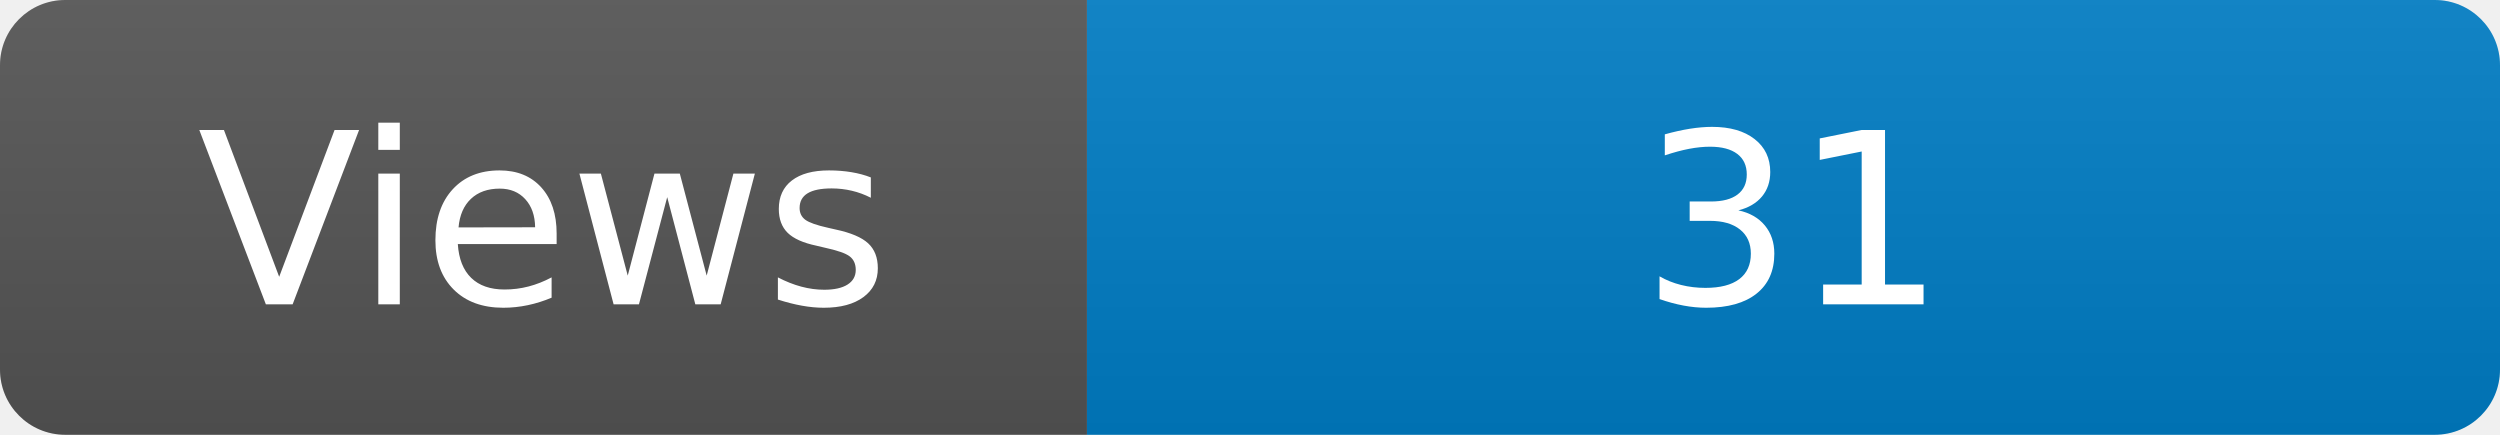
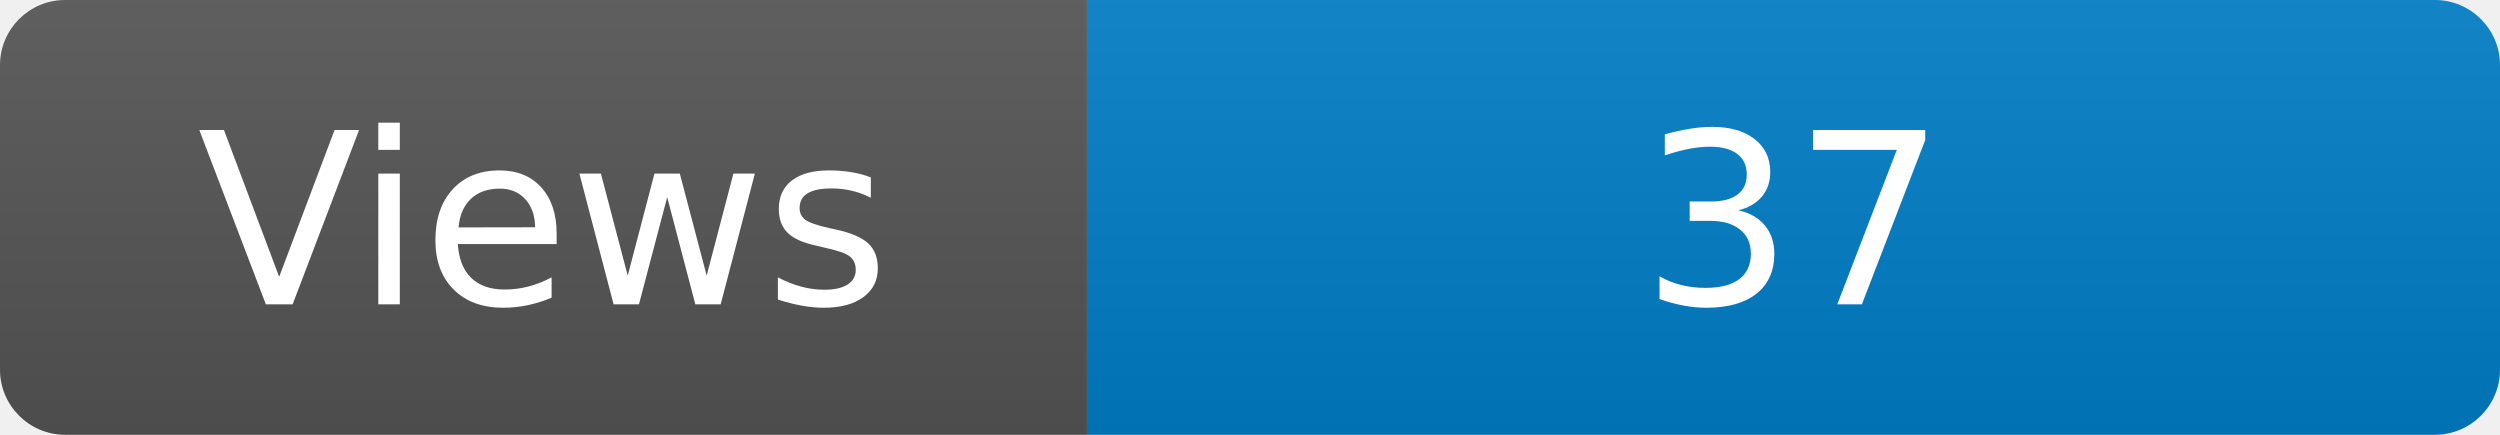
<svg xmlns="http://www.w3.org/2000/svg" width="115" height="20" role="img" aria-label="Maintained?: yes">
  <linearGradient id="s" x2="0" y2="100%">
    <stop offset="0" stop-color="#bbb" stop-opacity=".1" />
    <stop offset="1" stop-opacity=".1" />
  </linearGradient>
  <clipPath id="r">
    <rect width="115" height="20" rx="3" fill="#fff" />
  </clipPath>
  <g clip-path="url(#r)">
    <rect width="50" height="20" fill="#555" />
    <rect x="50" width="160" height="20" fill="#007ec6" />
    <rect width="115" height="20" fill="url(#s)" />
  </g>
  <g fill="#fff" text-anchor="middle" font-family="Verdana,Geneva,DejaVu Sans,sans-serif" font-size="110">
    <text x="250" y="140" transform="scale(.1)" fill="#fff">Views</text>
-     <text x="825" y="140" transform="scale(.1)" fill="#fff">31</text>
+     <text x="825" y="140" transform="scale(.1)" fill="#fff">37</text>
  </g>
</svg>
